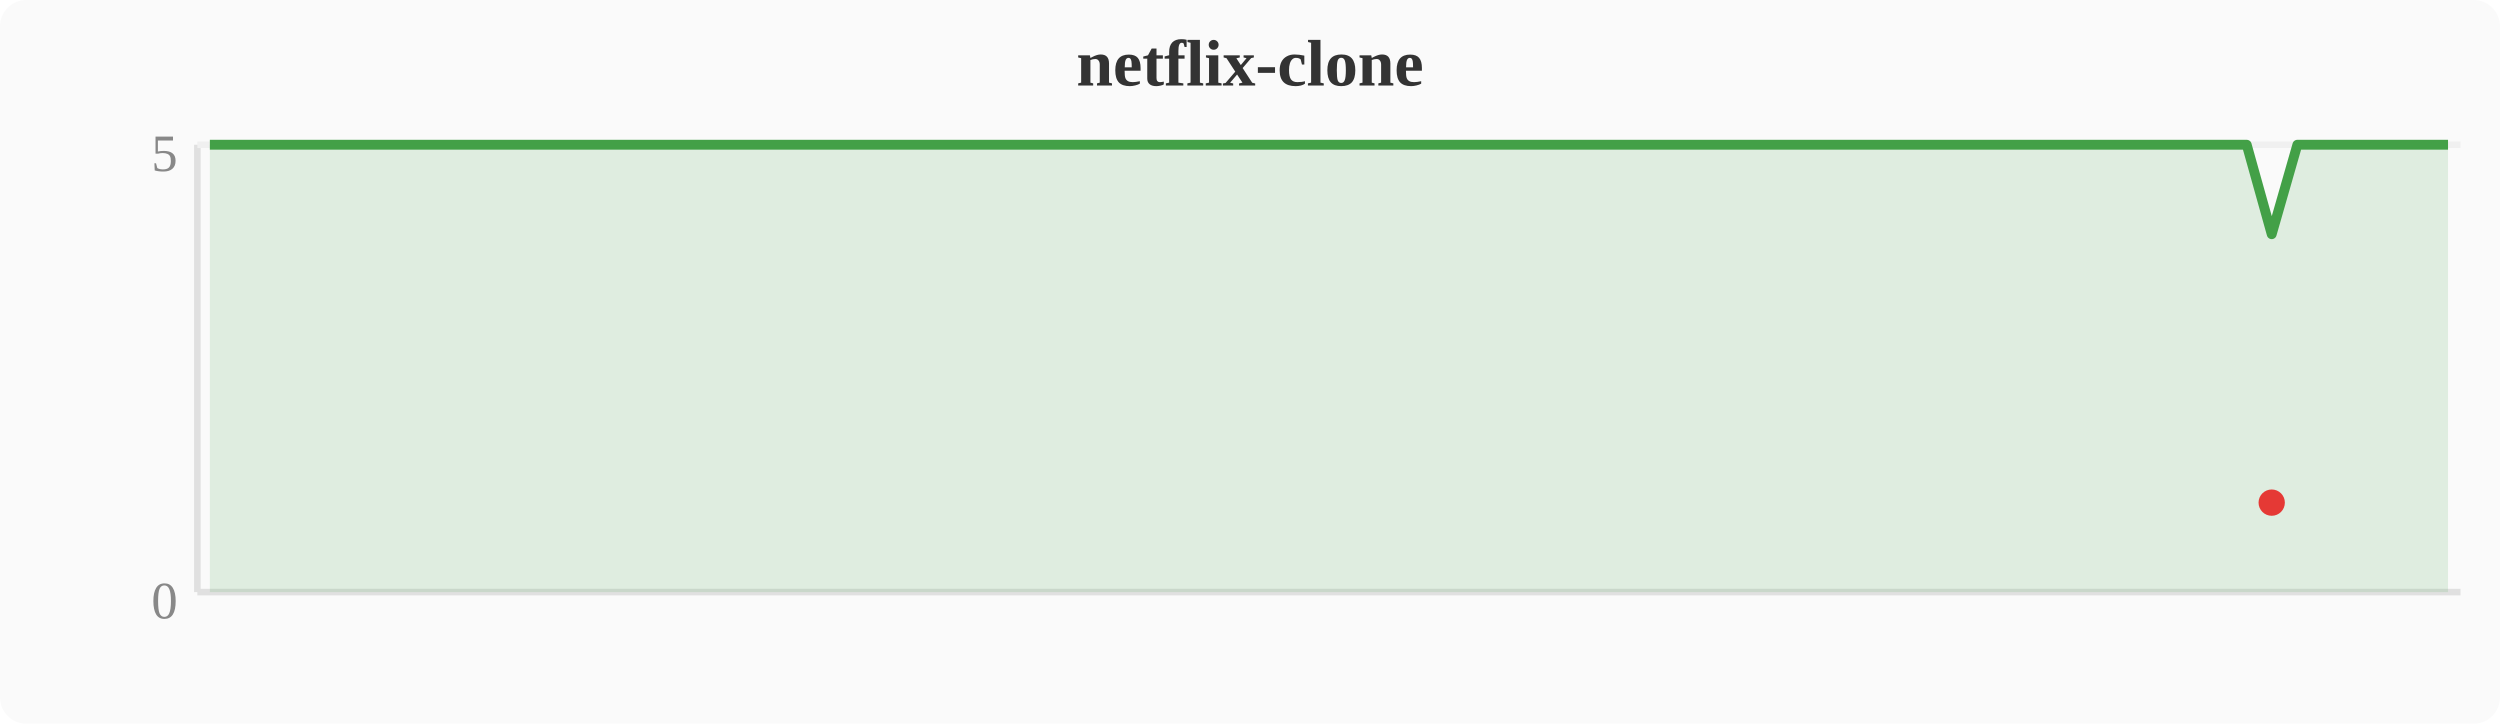
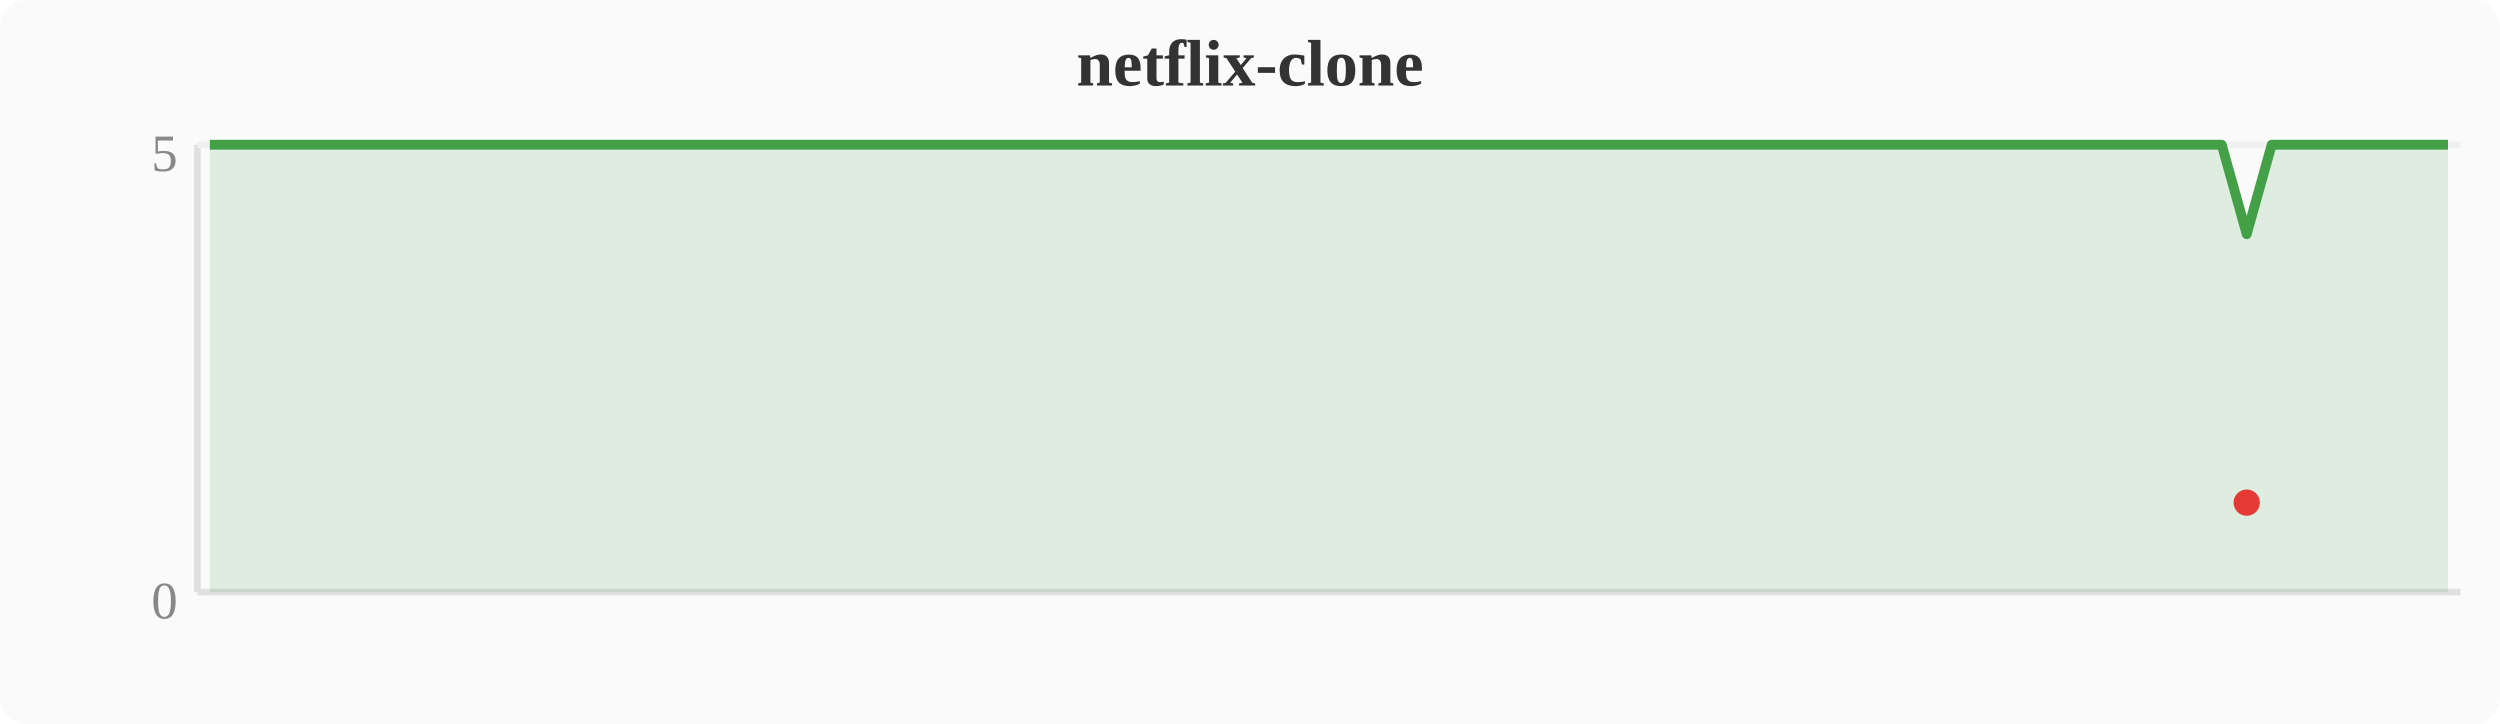
<svg xmlns="http://www.w3.org/2000/svg" width="380" height="110" viewBox="0 0 380 110">
  <rect width="380" height="110" fill="#fafafa" rx="4" />
  <text x="190" y="13" text-anchor="middle" font-size="10" font-weight="bold" fill="#333">netflix-clone</text>
  <line x1="30" y1="22" x2="30" y2="90" stroke="#e0e0e0" stroke-width="1" />
  <line x1="30" y1="90" x2="374" y2="90" stroke="#e0e0e0" stroke-width="1" />
  <line x1="30" y1="22" x2="374" y2="22" stroke="#f0f0f0" stroke-width="1" />
  <text x="27" y="94" text-anchor="end" font-size="8" fill="#888">0</text>
  <text x="27" y="26" text-anchor="end" font-size="8" fill="#888">5</text>
-   <polygon points="31.9,22.0 35.7,22.0 39.6,22.0 43.4,22.0 47.2,22.0 51.0,22.0 54.8,22.0 58.7,22.0 62.5,22.0 66.3,22.0 70.1,22.0 74.0,22.0 77.8,22.0 81.6,22.0 85.4,22.0 89.2,22.0 93.1,22.0 96.9,22.0 100.7,22.0 104.5,22.0 108.4,22.0 112.2,22.0 116.0,22.0 119.8,22.0 123.6,22.0 127.5,22.0 131.3,22.0 135.1,22.0 138.9,22.0 142.8,22.0 146.6,22.0 150.4,22.0 154.2,22.0 158.0,22.0 161.9,22.0 165.7,22.0 169.5,22.0 173.3,22.0 177.2,22.0 181.0,22.0 184.8,22.0 188.6,22.0 192.4,22.0 196.3,22.0 200.1,22.0 203.9,22.0 207.7,22.0 211.6,22.0 215.4,22.0 219.2,22.0 223.0,22.0 226.8,22.0 230.7,22.0 234.5,22.0 238.3,22.0 242.1,22.0 246.0,22.0 249.8,22.0 253.6,22.0 257.4,22.0 261.2,22.0 265.1,22.0 268.9,22.0 272.7,22.0 276.5,22.0 280.4,22.0 284.2,22.0 288.0,22.0 291.8,22.0 295.6,22.0 299.5,22.0 303.3,22.0 307.1,22.0 310.9,22.0 314.8,22.0 318.6,22.0 322.4,22.0 326.2,22.0 330.0,22.0 333.9,22.0 337.7,22.0 341.5,22.0 345.3,35.6 349.2,22.0 353.0,22.0 356.8,22.0 360.6,22.0 364.4,22.0 368.3,22.0 372.1,22.0 372.1,90 31.9,90" fill="#43a047" opacity="0.15" />
-   <polyline points="31.9,22.0 35.7,22.0 39.6,22.0 43.4,22.0 47.2,22.0 51.0,22.0 54.8,22.0 58.7,22.0 62.5,22.0 66.3,22.0 70.1,22.0 74.0,22.0 77.8,22.0 81.6,22.0 85.4,22.0 89.2,22.0 93.1,22.0 96.9,22.0 100.7,22.0 104.5,22.0 108.4,22.0 112.2,22.0 116.0,22.0 119.8,22.0 123.6,22.0 127.5,22.0 131.3,22.0 135.1,22.0 138.9,22.0 142.8,22.0 146.6,22.0 150.4,22.0 154.2,22.0 158.0,22.0 161.9,22.0 165.7,22.0 169.5,22.0 173.3,22.0 177.2,22.0 181.0,22.0 184.8,22.0 188.6,22.0 192.4,22.0 196.3,22.0 200.1,22.0 203.9,22.0 207.7,22.0 211.6,22.0 215.4,22.0 219.2,22.0 223.0,22.0 226.8,22.0 230.7,22.0 234.5,22.0 238.3,22.0 242.1,22.0 246.0,22.0 249.8,22.0 253.6,22.0 257.4,22.0 261.2,22.0 265.1,22.0 268.9,22.0 272.7,22.0 276.5,22.0 280.4,22.0 284.2,22.0 288.0,22.0 291.8,22.0 295.6,22.0 299.5,22.0 303.3,22.0 307.1,22.0 310.9,22.0 314.8,22.0 318.6,22.0 322.4,22.0 326.2,22.0 330.0,22.0 333.9,22.0 337.7,22.0 341.5,22.0 345.3,35.6 349.2,22.0 353.0,22.0 356.8,22.0 360.6,22.0 364.4,22.0 368.3,22.0 372.1,22.0" fill="none" stroke="#43a047" stroke-width="1.5" stroke-linejoin="round" />
-   <circle cx="345.3" cy="76.4" r="2" fill="#e53935" />
+   <polygon points="31.9,22.0 35.7,22.0 39.6,22.0 43.4,22.0 47.2,22.0 51.0,22.0 54.8,22.0 58.7,22.0 62.5,22.0 66.3,22.0 70.1,22.0 74.0,22.0 77.8,22.0 81.6,22.0 85.4,22.0 89.2,22.0 93.1,22.0 96.9,22.0 100.7,22.0 104.5,22.0 108.4,22.0 112.2,22.0 116.0,22.0 119.8,22.0 123.6,22.0 127.5,22.0 131.3,22.0 135.1,22.0 138.9,22.0 142.8,22.0 146.6,22.0 150.4,22.0 154.2,22.0 158.0,22.0 161.9,22.0 165.7,22.0 169.5,22.0 173.3,22.0 177.2,22.0 181.0,22.0 184.8,22.0 188.6,22.0 192.4,22.0 196.3,22.0 200.1,22.0 203.9,22.0 207.7,22.0 211.6,22.0 215.4,22.0 219.2,22.0 223.0,22.0 226.8,22.0 230.7,22.0 234.5,22.0 238.3,22.0 242.1,22.0 246.0,22.0 249.8,22.0 253.6,22.0 257.4,22.0 261.2,22.0 265.1,22.0 268.9,22.0 272.7,22.0 276.5,22.0 280.4,22.0 284.2,22.0 288.0,22.0 291.8,22.0 295.6,22.0 299.5,22.0 303.3,22.0 307.1,22.0 310.9,22.0 314.8,22.0 318.6,22.0 322.4,22.0 326.2,22.0 330.0,22.0 333.9,22.0 337.7,22.0 341.5,35.6 345.3,22.0 349.2,22.0 353.0,22.0 356.8,22.0 360.6,22.0 364.4,22.0 368.3,22.0 372.1,22.0 372.1,90 31.9,90" fill="#43a047" opacity="0.15" />
+   <polyline points="31.9,22.0 35.7,22.0 39.6,22.0 43.4,22.0 47.2,22.0 51.0,22.0 54.8,22.0 58.7,22.0 62.5,22.0 66.3,22.0 70.1,22.0 74.0,22.0 77.8,22.0 81.6,22.0 85.4,22.0 89.2,22.0 93.1,22.0 96.9,22.0 100.7,22.0 104.5,22.0 108.4,22.0 112.2,22.0 116.0,22.0 119.8,22.0 123.6,22.0 127.5,22.0 131.3,22.0 135.1,22.0 138.9,22.0 142.8,22.0 146.6,22.0 150.4,22.0 154.2,22.0 158.0,22.0 161.9,22.0 165.7,22.0 169.5,22.0 173.3,22.0 177.2,22.0 181.0,22.0 184.8,22.0 188.6,22.0 192.4,22.0 196.3,22.0 200.1,22.0 203.9,22.0 207.7,22.0 211.6,22.0 215.4,22.0 219.2,22.0 223.0,22.0 226.8,22.0 230.7,22.0 234.5,22.0 238.3,22.0 242.1,22.0 246.0,22.0 249.8,22.0 253.6,22.0 257.4,22.0 261.2,22.0 265.1,22.0 268.9,22.0 272.7,22.0 276.5,22.0 280.4,22.0 284.2,22.0 288.0,22.0 291.8,22.0 295.6,22.0 299.5,22.0 303.3,22.0 307.1,22.0 310.9,22.0 314.8,22.0 318.6,22.0 322.4,22.0 326.2,22.0 330.0,22.0 333.9,22.0 337.7,22.0 341.5,35.6 345.3,22.0 349.2,22.0 353.0,22.0 356.8,22.0 360.6,22.0 364.4,22.0 368.3,22.0 372.1,22.0" fill="none" stroke="#43a047" stroke-width="1.5" stroke-linejoin="round" />
+   <circle cx="341.5" cy="76.4" r="2" fill="#e53935" />
</svg>
